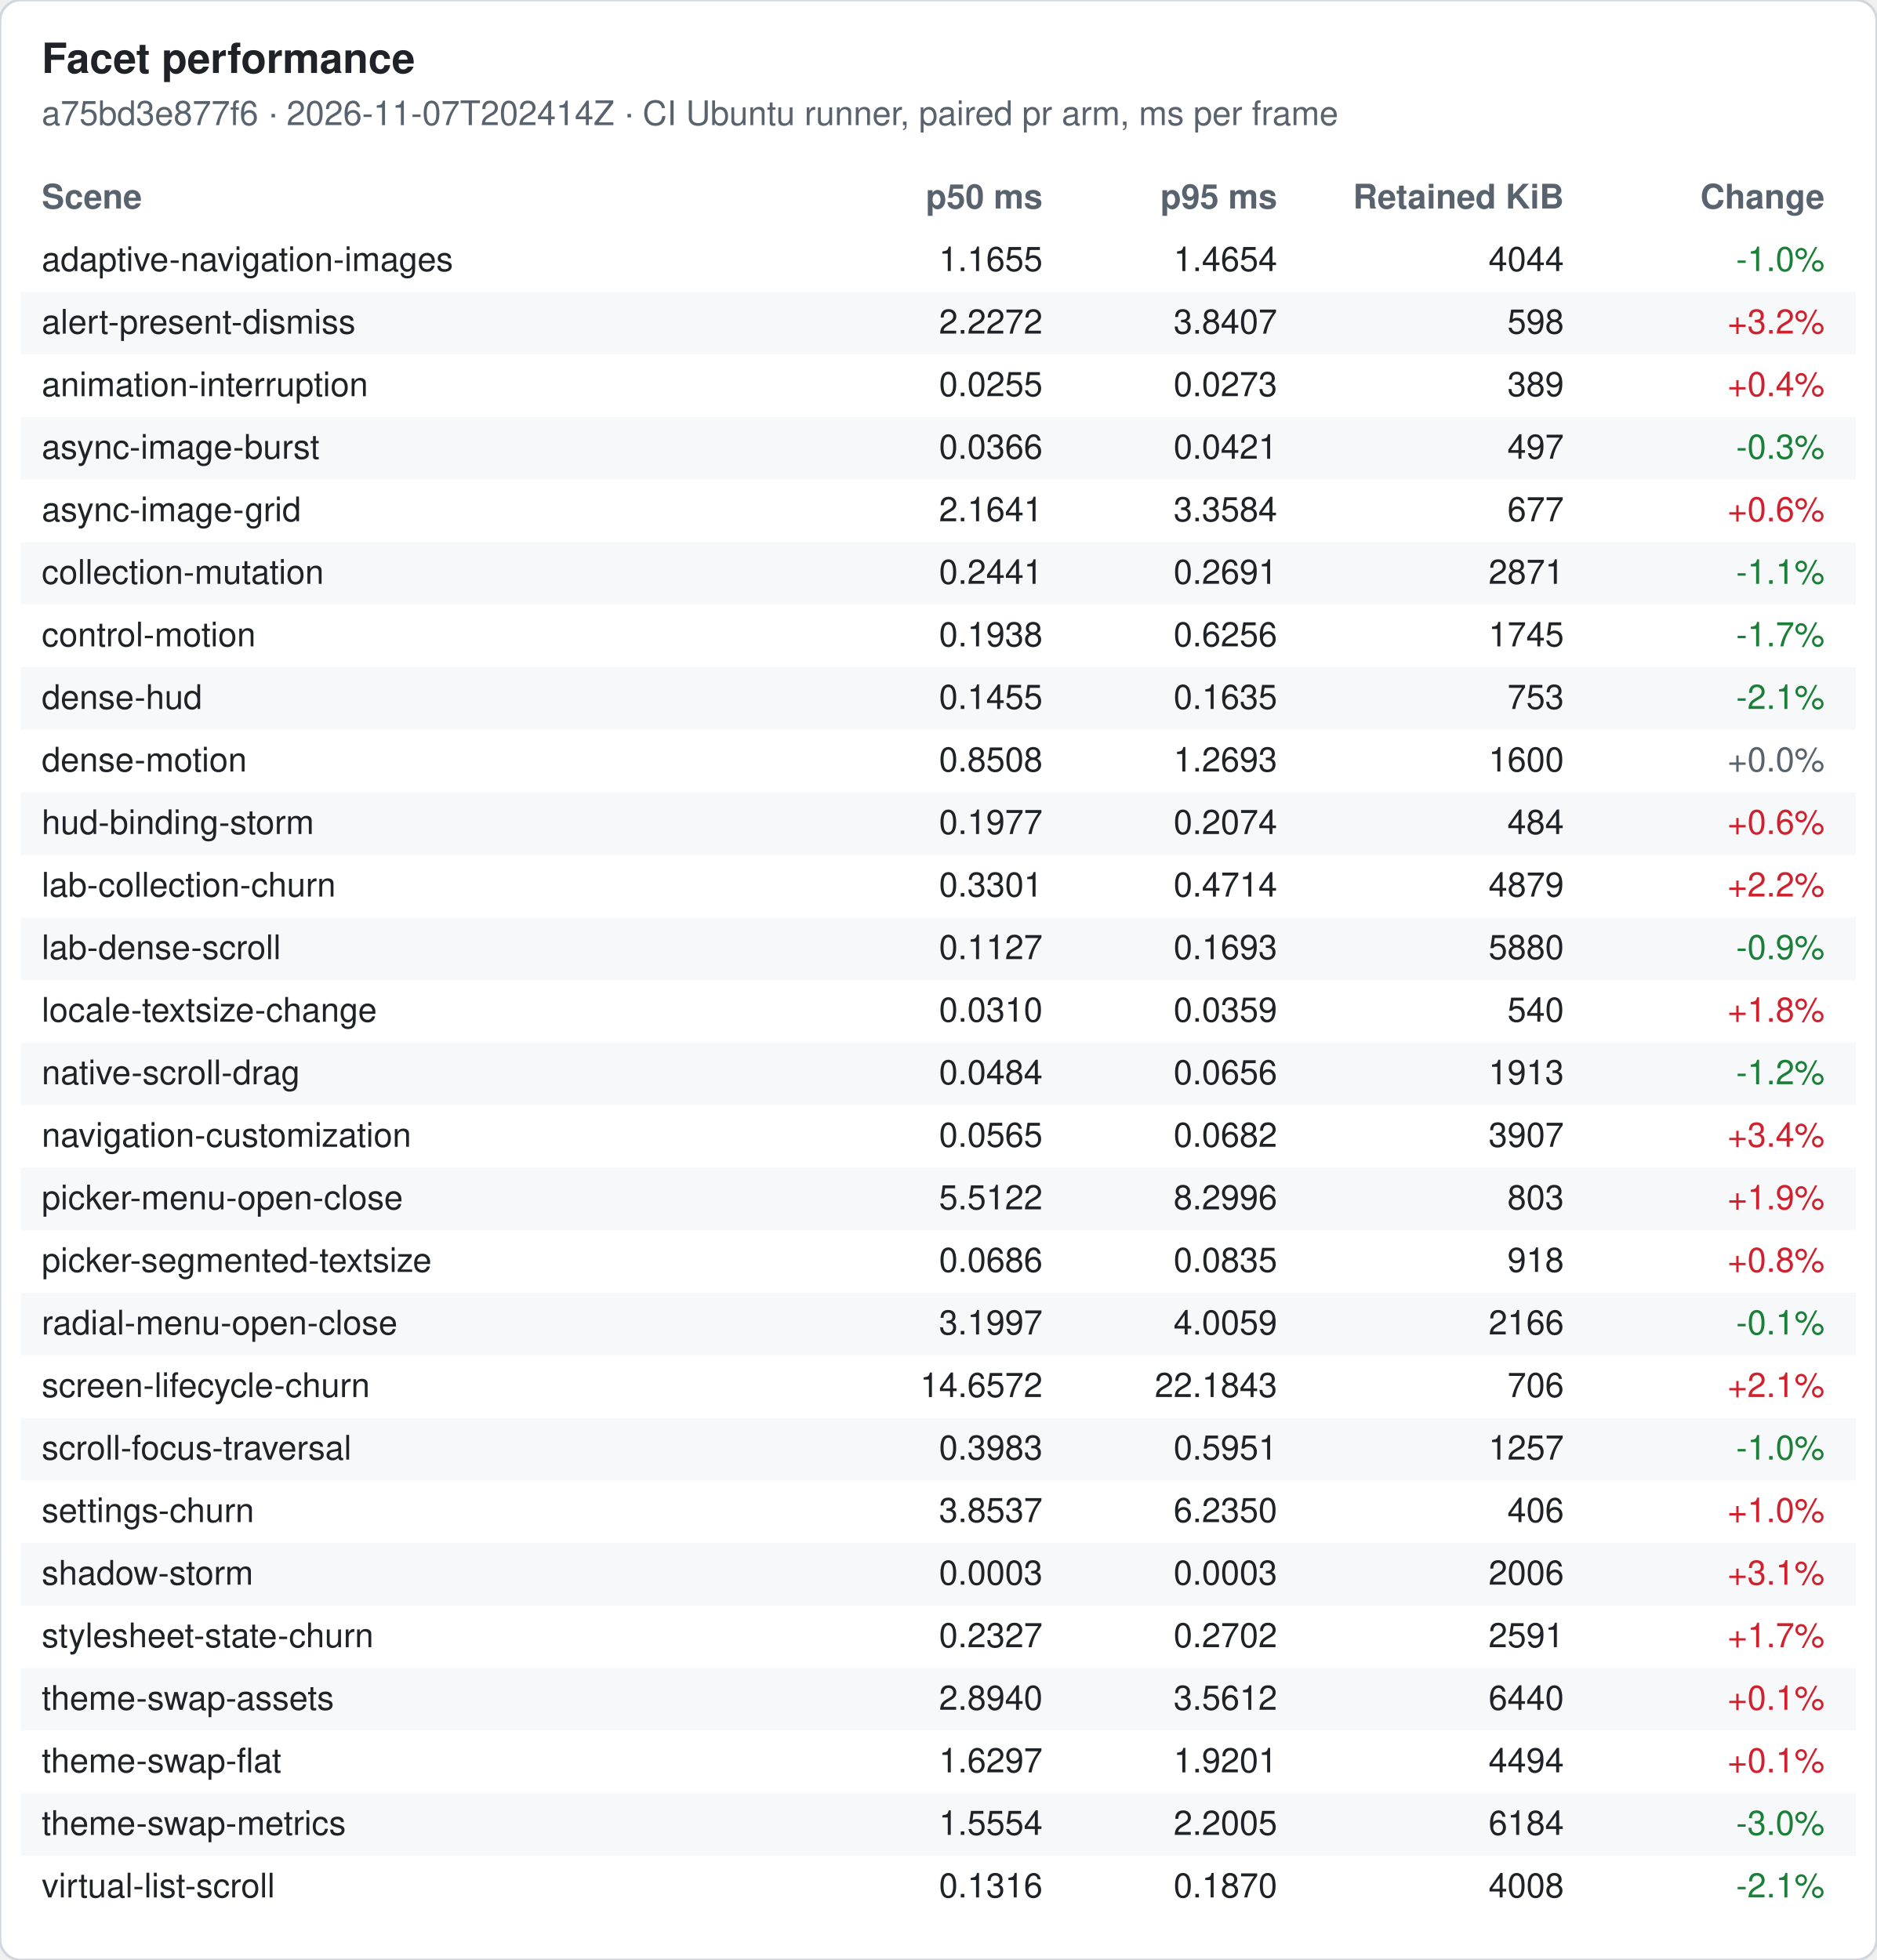
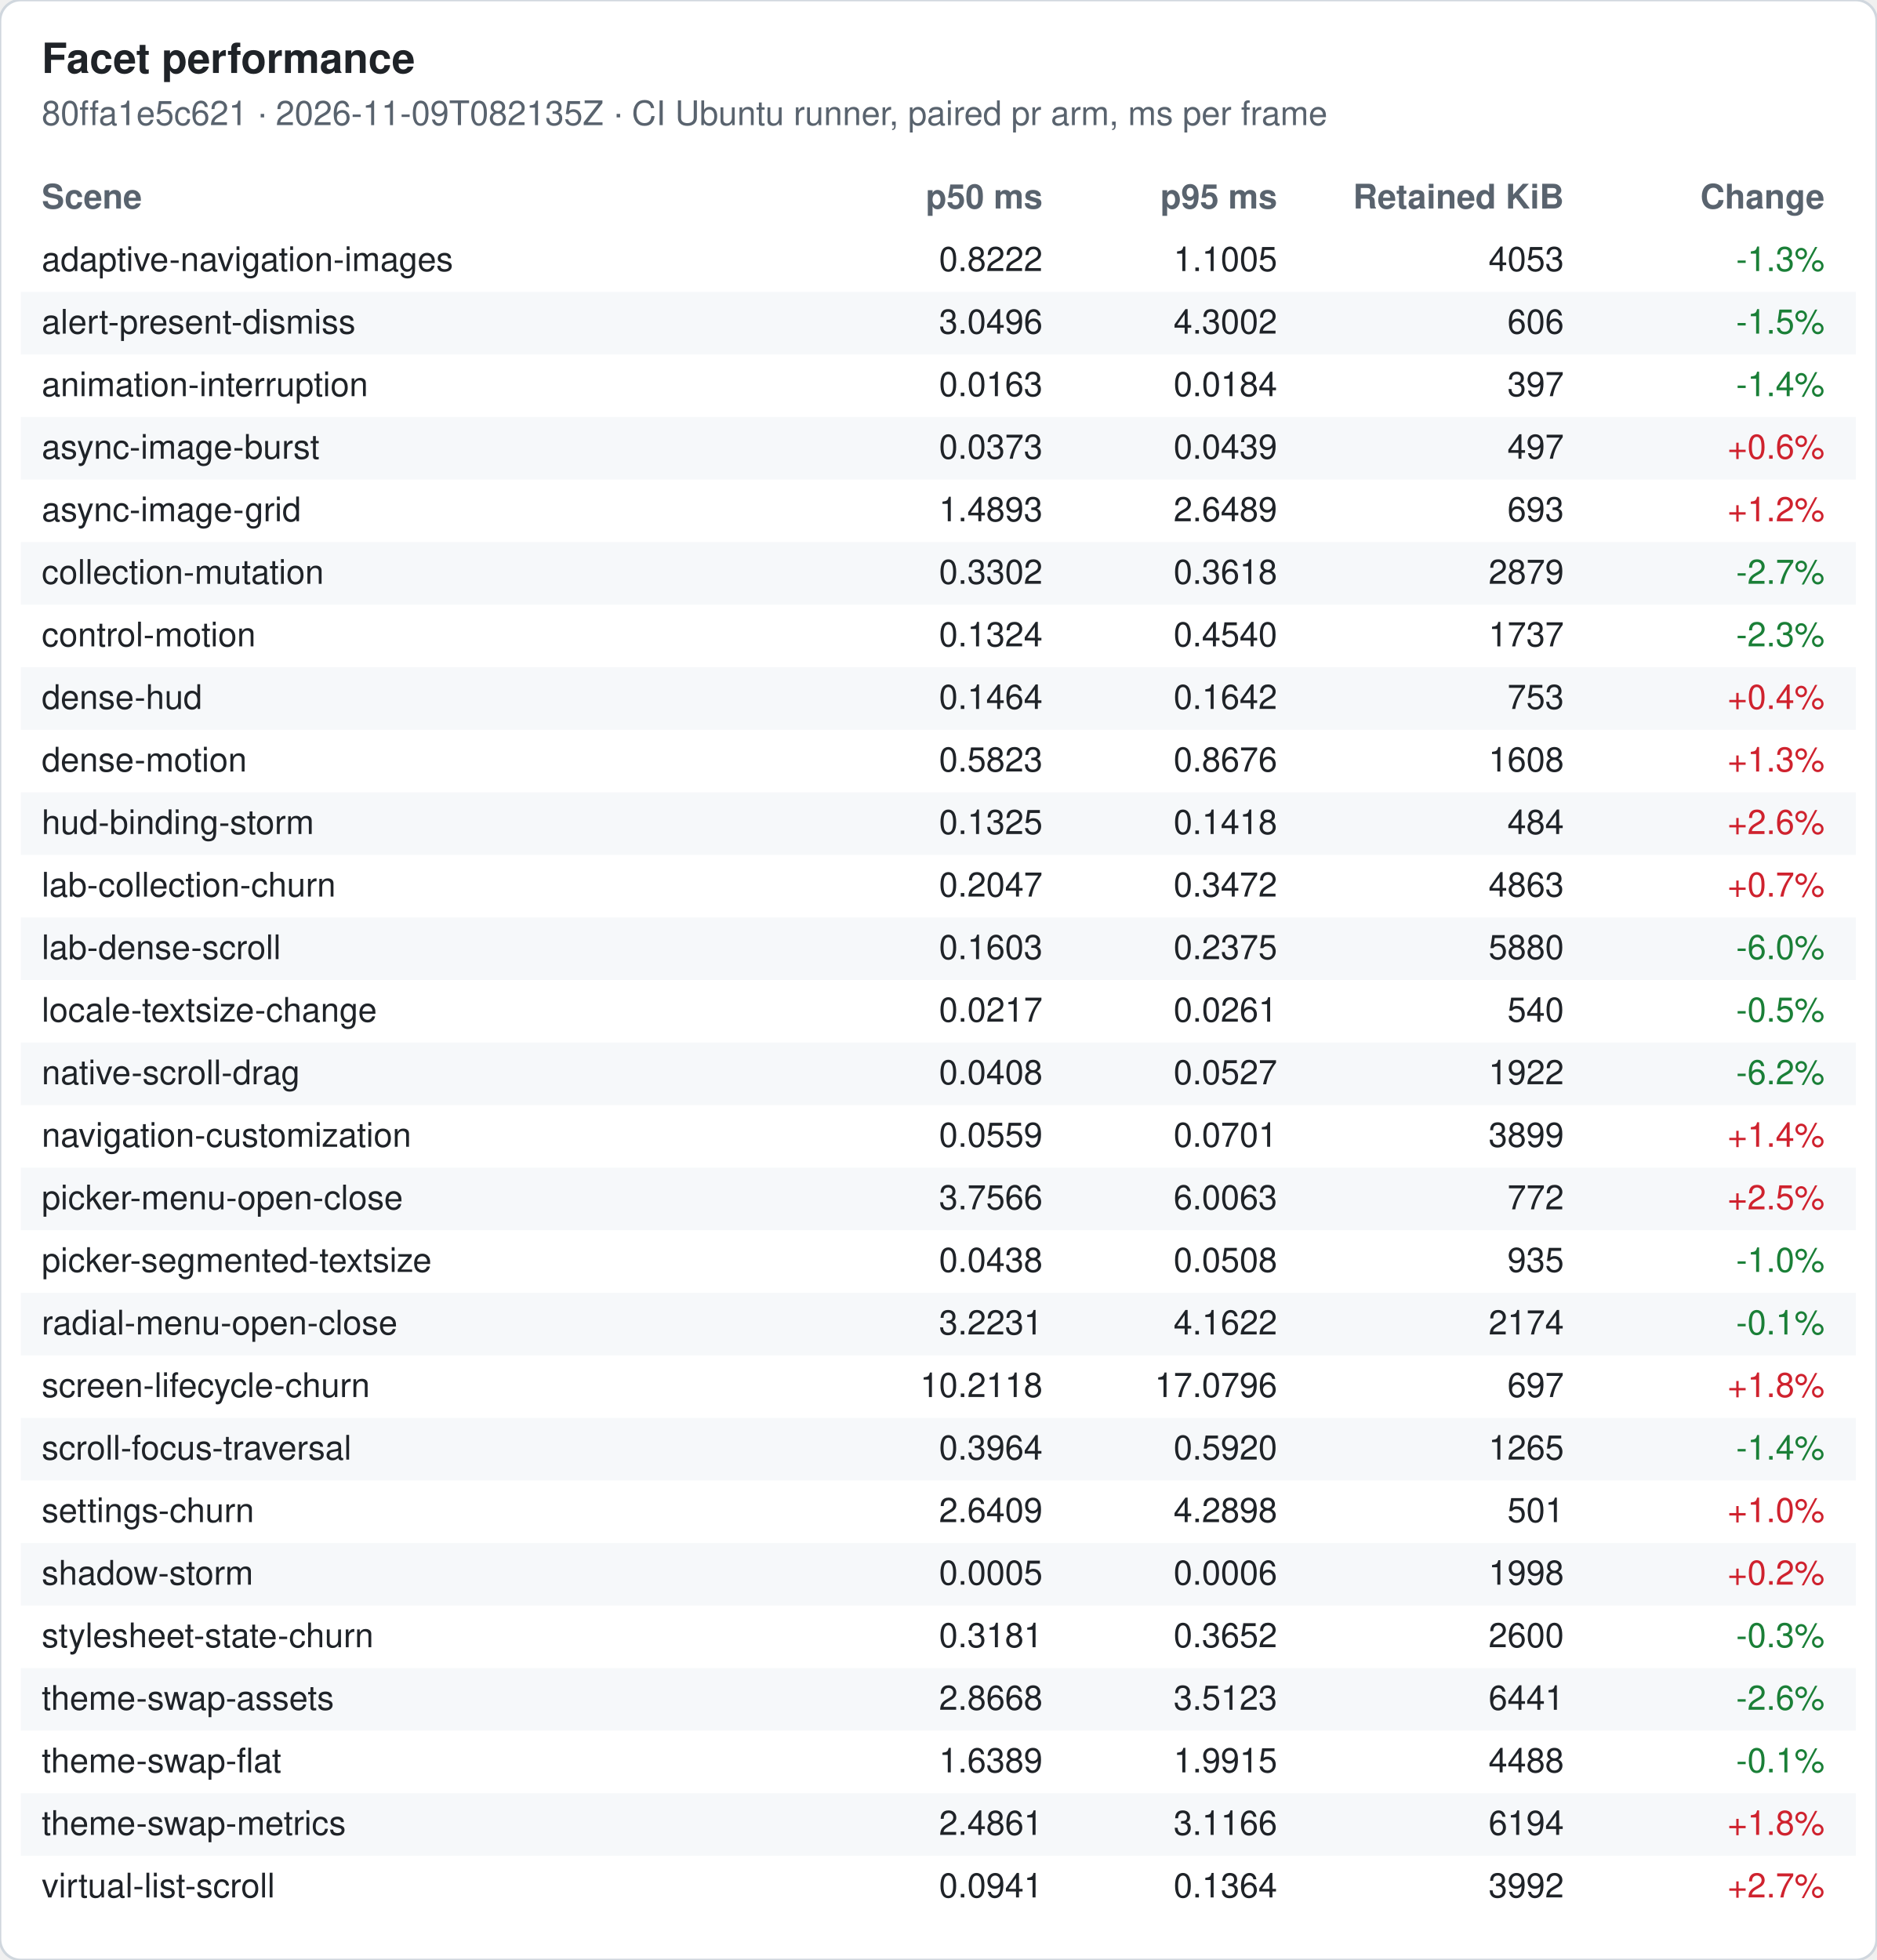
<svg xmlns="http://www.w3.org/2000/svg" width="720" height="752" viewBox="0 0 720 752" font-family="-apple-system, Segoe UI, Helvetica, Arial, sans-serif" font-size="13">
  <rect width="720" height="752" rx="8" fill="#ffffff" stroke="#d0d7de" />
  <text x="16" y="28" font-size="16" font-weight="600" fill="#1f2328">Facet performance</text>
-   <text x="16" y="48" fill="#59636e">a75bd3e877f6 · 2026-11-07T202414Z · CI Ubuntu runner, paired pr arm, ms per frame</text>
+   <text x="16" y="48" fill="#59636e">80ffa1e5c621 · 2026-11-09T082135Z · CI Ubuntu runner, paired pr arm, ms per frame</text>
  <text x="16" y="80" font-weight="600" fill="#59636e">Scene</text>
  <text x="400" y="80" font-weight="600" fill="#59636e" text-anchor="end">p50 ms</text>
  <text x="490" y="80" font-weight="600" fill="#59636e" text-anchor="end">p95 ms</text>
  <text x="600" y="80" font-weight="600" fill="#59636e" text-anchor="end">Retained KiB</text>
  <text x="700" y="80" font-weight="600" fill="#59636e" text-anchor="end">Change</text>
  <text x="16" y="104" fill="#1f2328">adaptive-navigation-images</text>
-   <text x="400" y="104" fill="#1f2328" text-anchor="end">1.1655</text>
-   <text x="490" y="104" fill="#1f2328" text-anchor="end">1.4654</text>
-   <text x="600" y="104" fill="#1f2328" text-anchor="end">4044</text>
-   <text x="700" y="104" fill="#1a7f37" text-anchor="end">-1.0%</text>
+   <text x="400" y="104" fill="#1f2328" text-anchor="end">0.8222</text>
+   <text x="490" y="104" fill="#1f2328" text-anchor="end">1.1005</text>
+   <text x="600" y="104" fill="#1f2328" text-anchor="end">4053</text>
+   <text x="700" y="104" fill="#1a7f37" text-anchor="end">-1.3%</text>
  <rect x="8" y="112" width="704" height="24" fill="#f6f8fa" />
  <text x="16" y="128" fill="#1f2328">alert-present-dismiss</text>
-   <text x="400" y="128" fill="#1f2328" text-anchor="end">2.2272</text>
-   <text x="490" y="128" fill="#1f2328" text-anchor="end">3.8407</text>
-   <text x="600" y="128" fill="#1f2328" text-anchor="end">598</text>
-   <text x="700" y="128" fill="#cf222e" text-anchor="end">+3.2%</text>
+   <text x="400" y="128" fill="#1f2328" text-anchor="end">3.0496</text>
+   <text x="490" y="128" fill="#1f2328" text-anchor="end">4.3002</text>
+   <text x="600" y="128" fill="#1f2328" text-anchor="end">606</text>
+   <text x="700" y="128" fill="#1a7f37" text-anchor="end">-1.5%</text>
  <text x="16" y="152" fill="#1f2328">animation-interruption</text>
-   <text x="400" y="152" fill="#1f2328" text-anchor="end">0.0255</text>
-   <text x="490" y="152" fill="#1f2328" text-anchor="end">0.0273</text>
-   <text x="600" y="152" fill="#1f2328" text-anchor="end">389</text>
-   <text x="700" y="152" fill="#cf222e" text-anchor="end">+0.4%</text>
+   <text x="400" y="152" fill="#1f2328" text-anchor="end">0.0163</text>
+   <text x="490" y="152" fill="#1f2328" text-anchor="end">0.0184</text>
+   <text x="600" y="152" fill="#1f2328" text-anchor="end">397</text>
+   <text x="700" y="152" fill="#1a7f37" text-anchor="end">-1.4%</text>
  <rect x="8" y="160" width="704" height="24" fill="#f6f8fa" />
  <text x="16" y="176" fill="#1f2328">async-image-burst</text>
-   <text x="400" y="176" fill="#1f2328" text-anchor="end">0.0366</text>
-   <text x="490" y="176" fill="#1f2328" text-anchor="end">0.0421</text>
+   <text x="400" y="176" fill="#1f2328" text-anchor="end">0.0373</text>
+   <text x="490" y="176" fill="#1f2328" text-anchor="end">0.0439</text>
  <text x="600" y="176" fill="#1f2328" text-anchor="end">497</text>
-   <text x="700" y="176" fill="#1a7f37" text-anchor="end">-0.3%</text>
+   <text x="700" y="176" fill="#cf222e" text-anchor="end">+0.6%</text>
  <text x="16" y="200" fill="#1f2328">async-image-grid</text>
-   <text x="400" y="200" fill="#1f2328" text-anchor="end">2.1641</text>
-   <text x="490" y="200" fill="#1f2328" text-anchor="end">3.3584</text>
-   <text x="600" y="200" fill="#1f2328" text-anchor="end">677</text>
-   <text x="700" y="200" fill="#cf222e" text-anchor="end">+0.6%</text>
+   <text x="400" y="200" fill="#1f2328" text-anchor="end">1.4893</text>
+   <text x="490" y="200" fill="#1f2328" text-anchor="end">2.6489</text>
+   <text x="600" y="200" fill="#1f2328" text-anchor="end">693</text>
+   <text x="700" y="200" fill="#cf222e" text-anchor="end">+1.2%</text>
  <rect x="8" y="208" width="704" height="24" fill="#f6f8fa" />
  <text x="16" y="224" fill="#1f2328">collection-mutation</text>
-   <text x="400" y="224" fill="#1f2328" text-anchor="end">0.2441</text>
-   <text x="490" y="224" fill="#1f2328" text-anchor="end">0.2691</text>
-   <text x="600" y="224" fill="#1f2328" text-anchor="end">2871</text>
-   <text x="700" y="224" fill="#1a7f37" text-anchor="end">-1.1%</text>
+   <text x="400" y="224" fill="#1f2328" text-anchor="end">0.3302</text>
+   <text x="490" y="224" fill="#1f2328" text-anchor="end">0.3618</text>
+   <text x="600" y="224" fill="#1f2328" text-anchor="end">2879</text>
+   <text x="700" y="224" fill="#1a7f37" text-anchor="end">-2.7%</text>
  <text x="16" y="248" fill="#1f2328">control-motion</text>
-   <text x="400" y="248" fill="#1f2328" text-anchor="end">0.1938</text>
-   <text x="490" y="248" fill="#1f2328" text-anchor="end">0.6256</text>
-   <text x="600" y="248" fill="#1f2328" text-anchor="end">1745</text>
-   <text x="700" y="248" fill="#1a7f37" text-anchor="end">-1.7%</text>
+   <text x="400" y="248" fill="#1f2328" text-anchor="end">0.1324</text>
+   <text x="490" y="248" fill="#1f2328" text-anchor="end">0.4540</text>
+   <text x="600" y="248" fill="#1f2328" text-anchor="end">1737</text>
+   <text x="700" y="248" fill="#1a7f37" text-anchor="end">-2.3%</text>
  <rect x="8" y="256" width="704" height="24" fill="#f6f8fa" />
  <text x="16" y="272" fill="#1f2328">dense-hud</text>
-   <text x="400" y="272" fill="#1f2328" text-anchor="end">0.1455</text>
-   <text x="490" y="272" fill="#1f2328" text-anchor="end">0.1635</text>
+   <text x="400" y="272" fill="#1f2328" text-anchor="end">0.1464</text>
+   <text x="490" y="272" fill="#1f2328" text-anchor="end">0.1642</text>
  <text x="600" y="272" fill="#1f2328" text-anchor="end">753</text>
-   <text x="700" y="272" fill="#1a7f37" text-anchor="end">-2.1%</text>
+   <text x="700" y="272" fill="#cf222e" text-anchor="end">+0.4%</text>
  <text x="16" y="296" fill="#1f2328">dense-motion</text>
-   <text x="400" y="296" fill="#1f2328" text-anchor="end">0.8508</text>
-   <text x="490" y="296" fill="#1f2328" text-anchor="end">1.2693</text>
-   <text x="600" y="296" fill="#1f2328" text-anchor="end">1600</text>
-   <text x="700" y="296" fill="#59636e" text-anchor="end">+0.0%</text>
+   <text x="400" y="296" fill="#1f2328" text-anchor="end">0.5823</text>
+   <text x="490" y="296" fill="#1f2328" text-anchor="end">0.8676</text>
+   <text x="600" y="296" fill="#1f2328" text-anchor="end">1608</text>
+   <text x="700" y="296" fill="#cf222e" text-anchor="end">+1.3%</text>
  <rect x="8" y="304" width="704" height="24" fill="#f6f8fa" />
  <text x="16" y="320" fill="#1f2328">hud-binding-storm</text>
-   <text x="400" y="320" fill="#1f2328" text-anchor="end">0.1977</text>
-   <text x="490" y="320" fill="#1f2328" text-anchor="end">0.2074</text>
+   <text x="400" y="320" fill="#1f2328" text-anchor="end">0.1325</text>
+   <text x="490" y="320" fill="#1f2328" text-anchor="end">0.1418</text>
  <text x="600" y="320" fill="#1f2328" text-anchor="end">484</text>
-   <text x="700" y="320" fill="#cf222e" text-anchor="end">+0.6%</text>
+   <text x="700" y="320" fill="#cf222e" text-anchor="end">+2.6%</text>
  <text x="16" y="344" fill="#1f2328">lab-collection-churn</text>
-   <text x="400" y="344" fill="#1f2328" text-anchor="end">0.3301</text>
-   <text x="490" y="344" fill="#1f2328" text-anchor="end">0.4714</text>
-   <text x="600" y="344" fill="#1f2328" text-anchor="end">4879</text>
-   <text x="700" y="344" fill="#cf222e" text-anchor="end">+2.2%</text>
+   <text x="400" y="344" fill="#1f2328" text-anchor="end">0.2047</text>
+   <text x="490" y="344" fill="#1f2328" text-anchor="end">0.3472</text>
+   <text x="600" y="344" fill="#1f2328" text-anchor="end">4863</text>
+   <text x="700" y="344" fill="#cf222e" text-anchor="end">+0.7%</text>
  <rect x="8" y="352" width="704" height="24" fill="#f6f8fa" />
  <text x="16" y="368" fill="#1f2328">lab-dense-scroll</text>
-   <text x="400" y="368" fill="#1f2328" text-anchor="end">0.1127</text>
-   <text x="490" y="368" fill="#1f2328" text-anchor="end">0.1693</text>
+   <text x="400" y="368" fill="#1f2328" text-anchor="end">0.1603</text>
+   <text x="490" y="368" fill="#1f2328" text-anchor="end">0.2375</text>
  <text x="600" y="368" fill="#1f2328" text-anchor="end">5880</text>
-   <text x="700" y="368" fill="#1a7f37" text-anchor="end">-0.9%</text>
+   <text x="700" y="368" fill="#1a7f37" text-anchor="end">-6.0%</text>
  <text x="16" y="392" fill="#1f2328">locale-textsize-change</text>
-   <text x="400" y="392" fill="#1f2328" text-anchor="end">0.0310</text>
-   <text x="490" y="392" fill="#1f2328" text-anchor="end">0.0359</text>
+   <text x="400" y="392" fill="#1f2328" text-anchor="end">0.0217</text>
+   <text x="490" y="392" fill="#1f2328" text-anchor="end">0.0261</text>
  <text x="600" y="392" fill="#1f2328" text-anchor="end">540</text>
-   <text x="700" y="392" fill="#cf222e" text-anchor="end">+1.8%</text>
+   <text x="700" y="392" fill="#1a7f37" text-anchor="end">-0.5%</text>
  <rect x="8" y="400" width="704" height="24" fill="#f6f8fa" />
  <text x="16" y="416" fill="#1f2328">native-scroll-drag</text>
-   <text x="400" y="416" fill="#1f2328" text-anchor="end">0.0484</text>
-   <text x="490" y="416" fill="#1f2328" text-anchor="end">0.0656</text>
-   <text x="600" y="416" fill="#1f2328" text-anchor="end">1913</text>
-   <text x="700" y="416" fill="#1a7f37" text-anchor="end">-1.2%</text>
+   <text x="400" y="416" fill="#1f2328" text-anchor="end">0.0408</text>
+   <text x="490" y="416" fill="#1f2328" text-anchor="end">0.0527</text>
+   <text x="600" y="416" fill="#1f2328" text-anchor="end">1922</text>
+   <text x="700" y="416" fill="#1a7f37" text-anchor="end">-6.2%</text>
  <text x="16" y="440" fill="#1f2328">navigation-customization</text>
-   <text x="400" y="440" fill="#1f2328" text-anchor="end">0.0565</text>
-   <text x="490" y="440" fill="#1f2328" text-anchor="end">0.0682</text>
-   <text x="600" y="440" fill="#1f2328" text-anchor="end">3907</text>
-   <text x="700" y="440" fill="#cf222e" text-anchor="end">+3.4%</text>
+   <text x="400" y="440" fill="#1f2328" text-anchor="end">0.0559</text>
+   <text x="490" y="440" fill="#1f2328" text-anchor="end">0.0701</text>
+   <text x="600" y="440" fill="#1f2328" text-anchor="end">3899</text>
+   <text x="700" y="440" fill="#cf222e" text-anchor="end">+1.4%</text>
  <rect x="8" y="448" width="704" height="24" fill="#f6f8fa" />
  <text x="16" y="464" fill="#1f2328">picker-menu-open-close</text>
-   <text x="400" y="464" fill="#1f2328" text-anchor="end">5.5122</text>
-   <text x="490" y="464" fill="#1f2328" text-anchor="end">8.2996</text>
-   <text x="600" y="464" fill="#1f2328" text-anchor="end">803</text>
-   <text x="700" y="464" fill="#cf222e" text-anchor="end">+1.9%</text>
+   <text x="400" y="464" fill="#1f2328" text-anchor="end">3.7566</text>
+   <text x="490" y="464" fill="#1f2328" text-anchor="end">6.0063</text>
+   <text x="600" y="464" fill="#1f2328" text-anchor="end">772</text>
+   <text x="700" y="464" fill="#cf222e" text-anchor="end">+2.5%</text>
  <text x="16" y="488" fill="#1f2328">picker-segmented-textsize</text>
-   <text x="400" y="488" fill="#1f2328" text-anchor="end">0.0686</text>
-   <text x="490" y="488" fill="#1f2328" text-anchor="end">0.0835</text>
-   <text x="600" y="488" fill="#1f2328" text-anchor="end">918</text>
-   <text x="700" y="488" fill="#cf222e" text-anchor="end">+0.8%</text>
+   <text x="400" y="488" fill="#1f2328" text-anchor="end">0.0438</text>
+   <text x="490" y="488" fill="#1f2328" text-anchor="end">0.0508</text>
+   <text x="600" y="488" fill="#1f2328" text-anchor="end">935</text>
+   <text x="700" y="488" fill="#1a7f37" text-anchor="end">-1.0%</text>
  <rect x="8" y="496" width="704" height="24" fill="#f6f8fa" />
  <text x="16" y="512" fill="#1f2328">radial-menu-open-close</text>
-   <text x="400" y="512" fill="#1f2328" text-anchor="end">3.1997</text>
-   <text x="490" y="512" fill="#1f2328" text-anchor="end">4.0059</text>
-   <text x="600" y="512" fill="#1f2328" text-anchor="end">2166</text>
+   <text x="400" y="512" fill="#1f2328" text-anchor="end">3.2231</text>
+   <text x="490" y="512" fill="#1f2328" text-anchor="end">4.1622</text>
+   <text x="600" y="512" fill="#1f2328" text-anchor="end">2174</text>
  <text x="700" y="512" fill="#1a7f37" text-anchor="end">-0.1%</text>
  <text x="16" y="536" fill="#1f2328">screen-lifecycle-churn</text>
-   <text x="400" y="536" fill="#1f2328" text-anchor="end">14.6572</text>
-   <text x="490" y="536" fill="#1f2328" text-anchor="end">22.1843</text>
-   <text x="600" y="536" fill="#1f2328" text-anchor="end">706</text>
-   <text x="700" y="536" fill="#cf222e" text-anchor="end">+2.1%</text>
+   <text x="400" y="536" fill="#1f2328" text-anchor="end">10.2118</text>
+   <text x="490" y="536" fill="#1f2328" text-anchor="end">17.0796</text>
+   <text x="600" y="536" fill="#1f2328" text-anchor="end">697</text>
+   <text x="700" y="536" fill="#cf222e" text-anchor="end">+1.8%</text>
  <rect x="8" y="544" width="704" height="24" fill="#f6f8fa" />
  <text x="16" y="560" fill="#1f2328">scroll-focus-traversal</text>
-   <text x="400" y="560" fill="#1f2328" text-anchor="end">0.3983</text>
-   <text x="490" y="560" fill="#1f2328" text-anchor="end">0.5951</text>
-   <text x="600" y="560" fill="#1f2328" text-anchor="end">1257</text>
-   <text x="700" y="560" fill="#1a7f37" text-anchor="end">-1.0%</text>
+   <text x="400" y="560" fill="#1f2328" text-anchor="end">0.3964</text>
+   <text x="490" y="560" fill="#1f2328" text-anchor="end">0.5920</text>
+   <text x="600" y="560" fill="#1f2328" text-anchor="end">1265</text>
+   <text x="700" y="560" fill="#1a7f37" text-anchor="end">-1.4%</text>
  <text x="16" y="584" fill="#1f2328">settings-churn</text>
-   <text x="400" y="584" fill="#1f2328" text-anchor="end">3.8537</text>
-   <text x="490" y="584" fill="#1f2328" text-anchor="end">6.2350</text>
-   <text x="600" y="584" fill="#1f2328" text-anchor="end">406</text>
+   <text x="400" y="584" fill="#1f2328" text-anchor="end">2.6409</text>
+   <text x="490" y="584" fill="#1f2328" text-anchor="end">4.2898</text>
+   <text x="600" y="584" fill="#1f2328" text-anchor="end">501</text>
  <text x="700" y="584" fill="#cf222e" text-anchor="end">+1.0%</text>
  <rect x="8" y="592" width="704" height="24" fill="#f6f8fa" />
  <text x="16" y="608" fill="#1f2328">shadow-storm</text>
-   <text x="400" y="608" fill="#1f2328" text-anchor="end">0.0003</text>
-   <text x="490" y="608" fill="#1f2328" text-anchor="end">0.0003</text>
-   <text x="600" y="608" fill="#1f2328" text-anchor="end">2006</text>
-   <text x="700" y="608" fill="#cf222e" text-anchor="end">+3.1%</text>
+   <text x="400" y="608" fill="#1f2328" text-anchor="end">0.0005</text>
+   <text x="490" y="608" fill="#1f2328" text-anchor="end">0.0006</text>
+   <text x="600" y="608" fill="#1f2328" text-anchor="end">1998</text>
+   <text x="700" y="608" fill="#cf222e" text-anchor="end">+0.2%</text>
  <text x="16" y="632" fill="#1f2328">stylesheet-state-churn</text>
-   <text x="400" y="632" fill="#1f2328" text-anchor="end">0.2327</text>
-   <text x="490" y="632" fill="#1f2328" text-anchor="end">0.2702</text>
-   <text x="600" y="632" fill="#1f2328" text-anchor="end">2591</text>
-   <text x="700" y="632" fill="#cf222e" text-anchor="end">+1.7%</text>
+   <text x="400" y="632" fill="#1f2328" text-anchor="end">0.3181</text>
+   <text x="490" y="632" fill="#1f2328" text-anchor="end">0.3652</text>
+   <text x="600" y="632" fill="#1f2328" text-anchor="end">2600</text>
+   <text x="700" y="632" fill="#1a7f37" text-anchor="end">-0.3%</text>
  <rect x="8" y="640" width="704" height="24" fill="#f6f8fa" />
  <text x="16" y="656" fill="#1f2328">theme-swap-assets</text>
-   <text x="400" y="656" fill="#1f2328" text-anchor="end">2.8940</text>
-   <text x="490" y="656" fill="#1f2328" text-anchor="end">3.5612</text>
-   <text x="600" y="656" fill="#1f2328" text-anchor="end">6440</text>
-   <text x="700" y="656" fill="#cf222e" text-anchor="end">+0.1%</text>
+   <text x="400" y="656" fill="#1f2328" text-anchor="end">2.8668</text>
+   <text x="490" y="656" fill="#1f2328" text-anchor="end">3.5123</text>
+   <text x="600" y="656" fill="#1f2328" text-anchor="end">6441</text>
+   <text x="700" y="656" fill="#1a7f37" text-anchor="end">-2.6%</text>
  <text x="16" y="680" fill="#1f2328">theme-swap-flat</text>
-   <text x="400" y="680" fill="#1f2328" text-anchor="end">1.6297</text>
-   <text x="490" y="680" fill="#1f2328" text-anchor="end">1.9201</text>
-   <text x="600" y="680" fill="#1f2328" text-anchor="end">4494</text>
-   <text x="700" y="680" fill="#cf222e" text-anchor="end">+0.1%</text>
+   <text x="400" y="680" fill="#1f2328" text-anchor="end">1.6389</text>
+   <text x="490" y="680" fill="#1f2328" text-anchor="end">1.9915</text>
+   <text x="600" y="680" fill="#1f2328" text-anchor="end">4488</text>
+   <text x="700" y="680" fill="#1a7f37" text-anchor="end">-0.1%</text>
  <rect x="8" y="688" width="704" height="24" fill="#f6f8fa" />
  <text x="16" y="704" fill="#1f2328">theme-swap-metrics</text>
-   <text x="400" y="704" fill="#1f2328" text-anchor="end">1.5554</text>
-   <text x="490" y="704" fill="#1f2328" text-anchor="end">2.2005</text>
-   <text x="600" y="704" fill="#1f2328" text-anchor="end">6184</text>
-   <text x="700" y="704" fill="#1a7f37" text-anchor="end">-3.0%</text>
+   <text x="400" y="704" fill="#1f2328" text-anchor="end">2.4861</text>
+   <text x="490" y="704" fill="#1f2328" text-anchor="end">3.1166</text>
+   <text x="600" y="704" fill="#1f2328" text-anchor="end">6194</text>
+   <text x="700" y="704" fill="#cf222e" text-anchor="end">+1.8%</text>
  <text x="16" y="728" fill="#1f2328">virtual-list-scroll</text>
-   <text x="400" y="728" fill="#1f2328" text-anchor="end">0.1316</text>
-   <text x="490" y="728" fill="#1f2328" text-anchor="end">0.1870</text>
-   <text x="600" y="728" fill="#1f2328" text-anchor="end">4008</text>
-   <text x="700" y="728" fill="#1a7f37" text-anchor="end">-2.1%</text>
+   <text x="400" y="728" fill="#1f2328" text-anchor="end">0.0941</text>
+   <text x="490" y="728" fill="#1f2328" text-anchor="end">0.1364</text>
+   <text x="600" y="728" fill="#1f2328" text-anchor="end">3992</text>
+   <text x="700" y="728" fill="#cf222e" text-anchor="end">+2.7%</text>
</svg>
